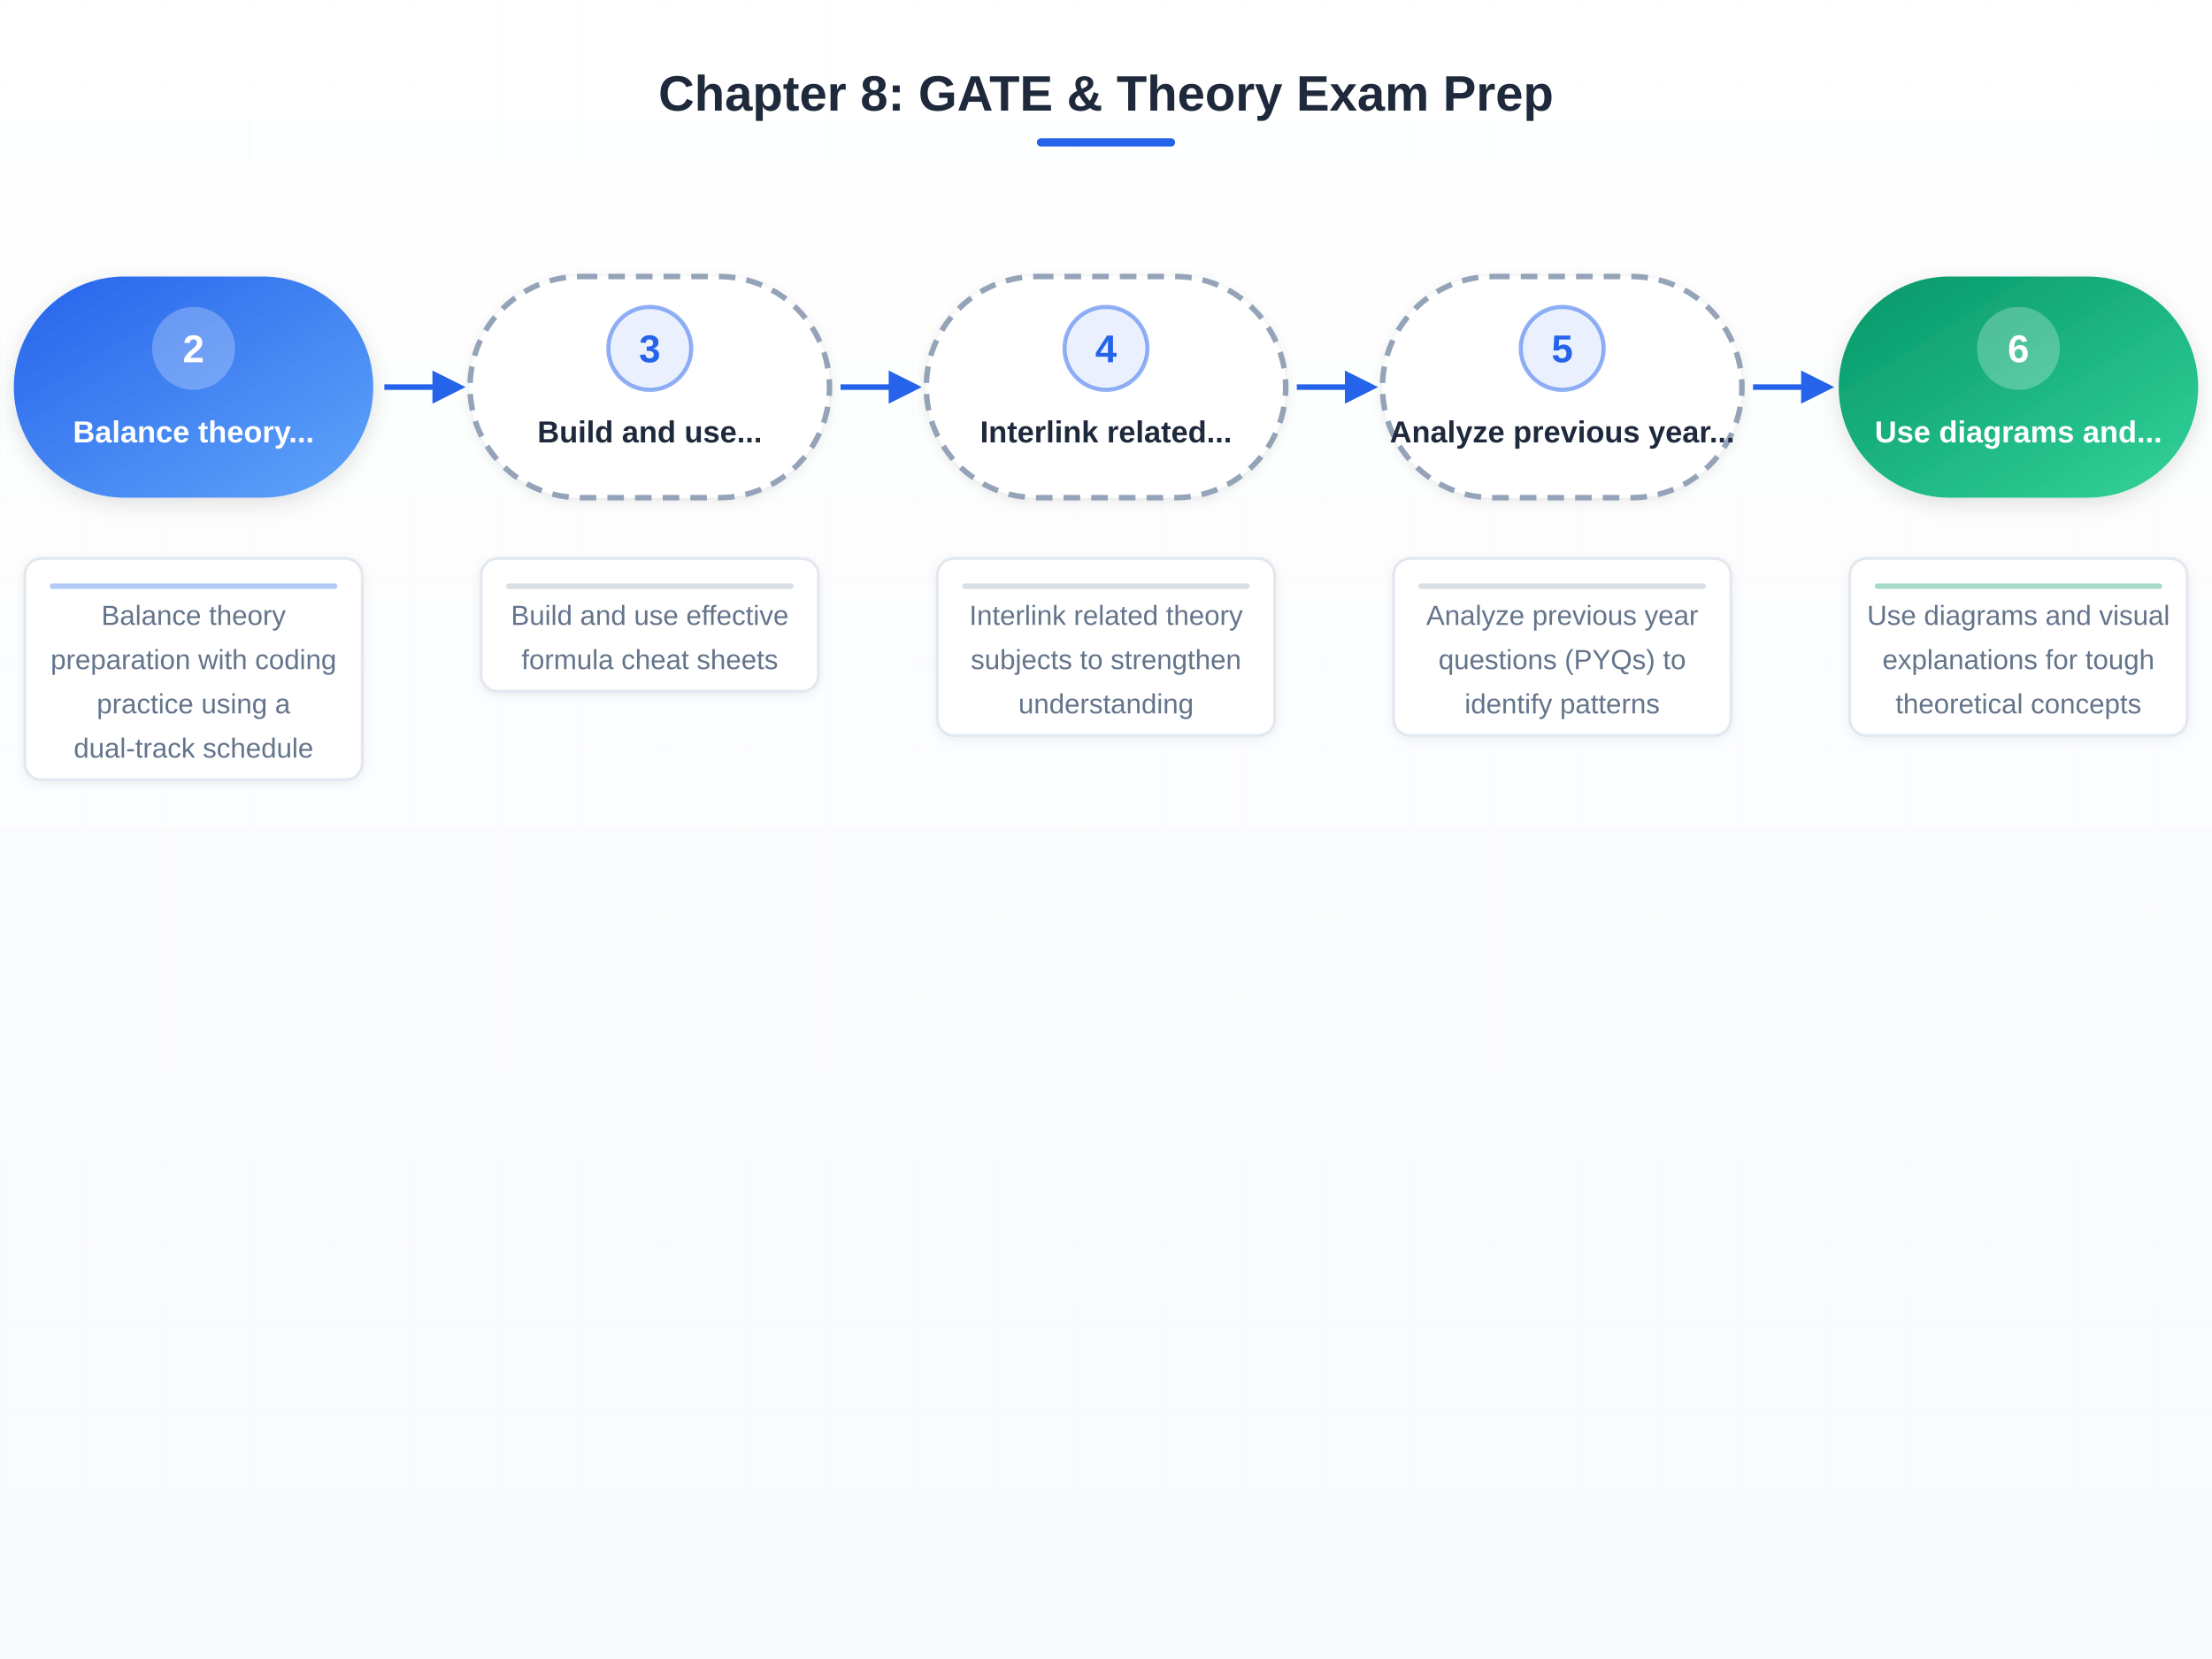
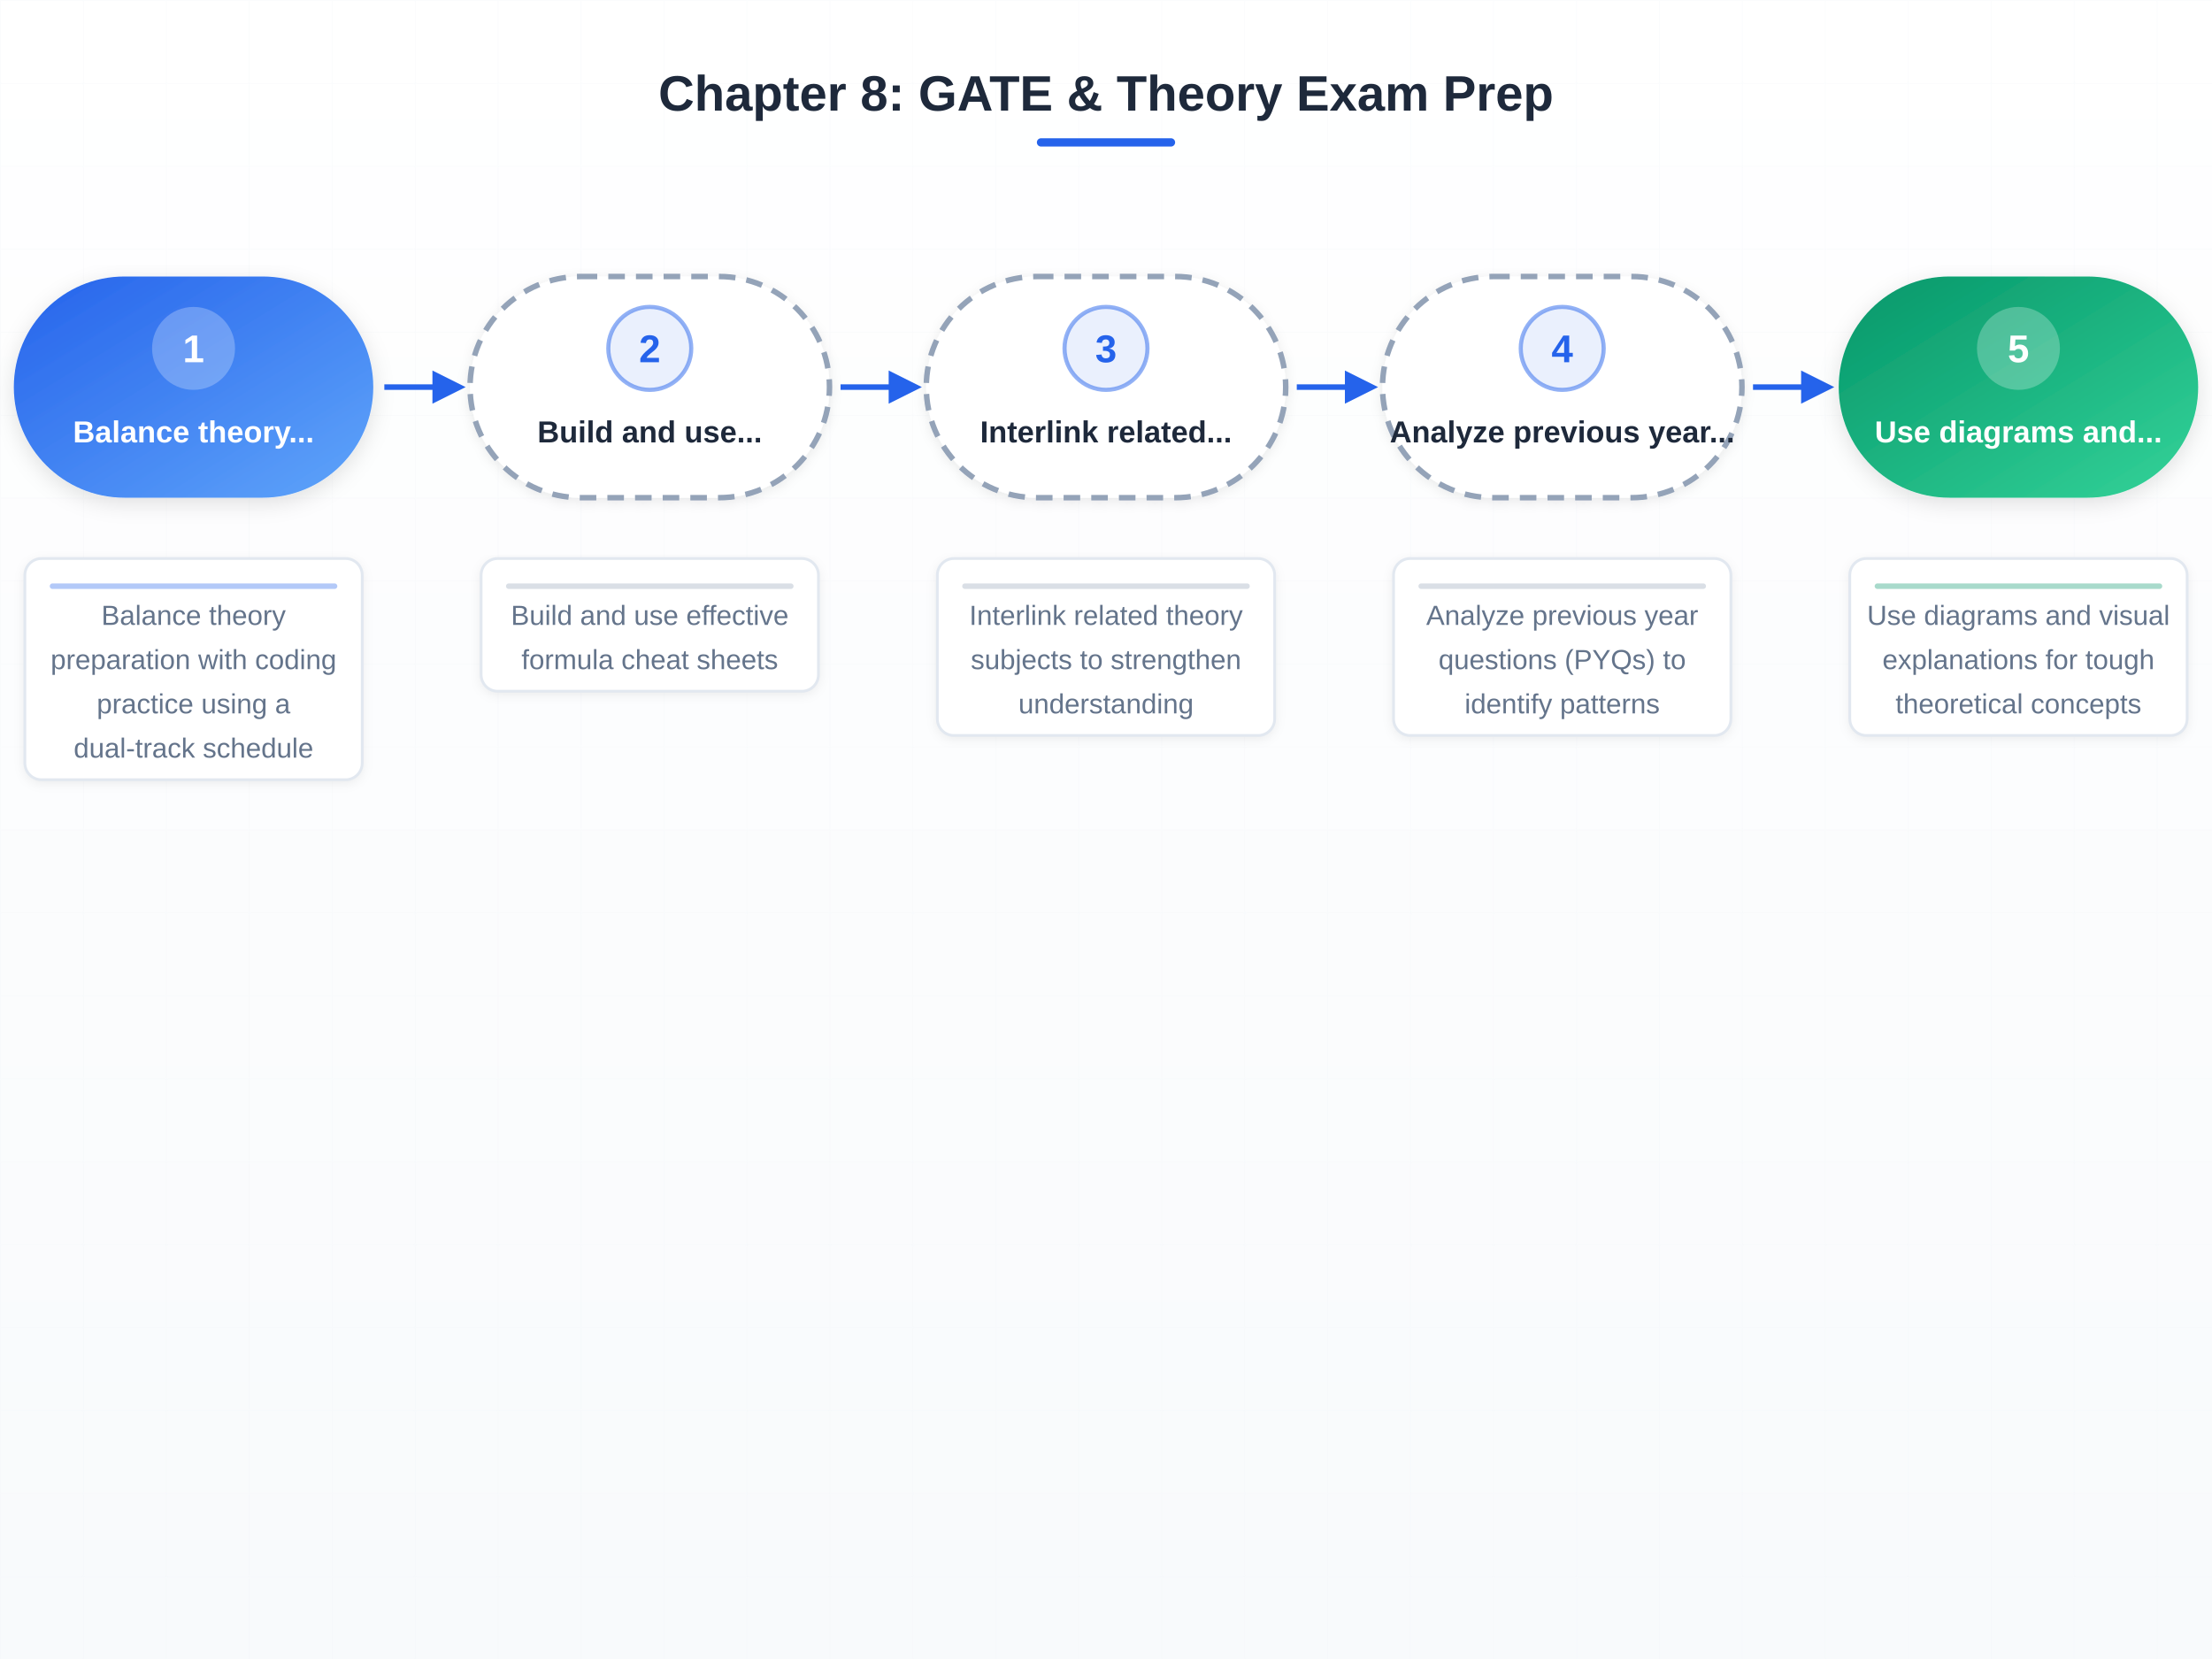
<svg xmlns="http://www.w3.org/2000/svg" width="800" height="600" viewBox="0 0 800 600">
  <defs>
    <linearGradient id="gBlue" x1="0" y1="0" x2="1" y2="1">
      <stop offset="0%" stop-color="#2563eb" />
      <stop offset="100%" stop-color="#60a5fa" />
    </linearGradient>
    <linearGradient id="gGreen" x1="0" y1="0" x2="1" y2="1">
      <stop offset="0%" stop-color="#059669" />
      <stop offset="100%" stop-color="#34d399" />
    </linearGradient>
    <linearGradient id="gOrange" x1="0" y1="0" x2="1" y2="1">
      <stop offset="0%" stop-color="#d97706" />
      <stop offset="100%" stop-color="#fbbf24" />
    </linearGradient>
    <linearGradient id="gPurple" x1="0" y1="0" x2="1" y2="1">
      <stop offset="0%" stop-color="#7c3aed" />
      <stop offset="100%" stop-color="#a78bfa" />
    </linearGradient>
    <linearGradient id="gBg" x1="0" y1="0" x2="0" y2="1">
      <stop offset="0%" stop-color="#ffffff" />
      <stop offset="100%" stop-color="#f8fafc" />
    </linearGradient>
    <filter id="shadowSm" x="-5%" y="-5%" width="115%" height="115%">
      <feDropShadow dx="0" dy="1" stdDeviation="2" flood-opacity="0.08" />
    </filter>
    <filter id="shadowMd" x="-8%" y="-8%" width="120%" height="120%">
      <feDropShadow dx="0" dy="2" stdDeviation="4" flood-opacity="0.12" />
    </filter>
    <filter id="shadowLg" x="-10%" y="-10%" width="125%" height="125%">
      <feDropShadow dx="0" dy="4" stdDeviation="8" flood-opacity="0.15" />
    </filter>
    <marker id="arrowBlue" viewBox="0 0 10 10" refX="8" refY="5" markerWidth="6" markerHeight="6" orient="auto">
      <path d="M0,0 L10,5 L0,10 Z" fill="#2563eb" />
    </marker>
    <marker id="arrowGray" viewBox="0 0 10 10" refX="8" refY="5" markerWidth="6" markerHeight="6" orient="auto">
      <path d="M0,0 L10,5 L0,10 Z" fill="#94a3b8" />
    </marker>
    <pattern id="dotGrid" width="20" height="20" patternUnits="userSpaceOnUse">
      <circle cx="10" cy="10" r="0.8" fill="#e2e8f0" />
    </pattern>
    <pattern id="lineGrid" width="30" height="30" patternUnits="userSpaceOnUse">
      <path d="M 30 0 L 0 0 0 30" fill="none" stroke="#f1f5f9" stroke-width="0.5" />
    </pattern>
  </defs>
  <rect width="800" height="600" fill="url(#gBg)" />
  <rect width="800" height="600" fill="url(#lineGrid)" opacity="0.35" />
  <text x="400" y="40" font-size="18" font-weight="bold" fill="#1e293b" text-anchor="middle" font-family="Arial, sans-serif">Chapter 8: GATE &amp; Theory Exam Prep</text>
  <rect x="375" y="50" width="50" height="3" rx="1.5" fill="#2563eb" />
  <rect x="5" y="100" width="130" height="80" rx="40" fill="url(#gBlue)" filter="url(#shadowMd)" />
  <circle cx="70" cy="126" r="15" fill="#ffffff" opacity="0.25" />
-   <text x="70" y="131" font-size="14" font-weight="bold" fill="#ffffff" text-anchor="middle" font-family="Arial, sans-serif">2</text>
+   <text x="70" y="131" font-size="14" font-weight="bold" fill="#ffffff" text-anchor="middle" font-family="Arial, sans-serif">1</text>
  <text x="70" y="160" font-size="11" font-weight="bold" fill="#ffffff" text-anchor="middle" font-family="Arial, sans-serif">Balance theory...</text>
  <line x1="139" y1="140" x2="166" y2="140" stroke="#2563eb" stroke-width="2" marker-end="url(#arrowBlue)" />
  <rect x="9" y="202" width="122" height="80" rx="6" fill="#ffffff" filter="url(#shadowSm)" />
  <rect x="9" y="202" width="122" height="80" rx="6" fill="none" stroke="#e2e8f0" stroke-width="1" />
  <line x1="19" y1="212" x2="121" y2="212" stroke="#2563eb" stroke-width="2" stroke-linecap="round" opacity="0.35" />
  <text x="70" y="226" font-size="10" fill="#64748b" text-anchor="middle" font-family="Arial, sans-serif">Balance theory</text>
  <text x="70" y="242" font-size="10" fill="#64748b" text-anchor="middle" font-family="Arial, sans-serif">preparation with coding</text>
  <text x="70" y="258" font-size="10" fill="#64748b" text-anchor="middle" font-family="Arial, sans-serif">practice using a</text>
  <text x="70" y="274" font-size="10" fill="#64748b" text-anchor="middle" font-family="Arial, sans-serif">dual-track schedule</text>
  <rect x="170" y="100" width="130" height="80" rx="40" fill="#ffffff" stroke="#94a3b8" stroke-width="2" stroke-dasharray="6,4" filter="url(#shadowSm)" />
  <circle cx="235" cy="126" r="15" fill="#2563eb" opacity="0.1" />
  <circle cx="235" cy="126" r="15" fill="none" stroke="#2563eb" stroke-width="1.5" opacity="0.5" />
-   <text x="235" y="131" font-size="14" font-weight="bold" fill="#2563eb" text-anchor="middle" font-family="Arial, sans-serif">3</text>
+   <text x="235" y="131" font-size="14" font-weight="bold" fill="#2563eb" text-anchor="middle" font-family="Arial, sans-serif">2</text>
  <text x="235" y="160" font-size="11" font-weight="bold" fill="#1e293b" text-anchor="middle" font-family="Arial, sans-serif">Build and use...</text>
  <line x1="304" y1="140" x2="331" y2="140" stroke="#2563eb" stroke-width="2" marker-end="url(#arrowBlue)" />
  <rect x="174" y="202" width="122" height="48" rx="6" fill="#ffffff" filter="url(#shadowSm)" />
  <rect x="174" y="202" width="122" height="48" rx="6" fill="none" stroke="#e2e8f0" stroke-width="1" />
  <line x1="184" y1="212" x2="286" y2="212" stroke="#94a3b8" stroke-width="2" stroke-linecap="round" opacity="0.35" />
  <text x="235" y="226" font-size="10" fill="#64748b" text-anchor="middle" font-family="Arial, sans-serif">Build and use effective</text>
  <text x="235" y="242" font-size="10" fill="#64748b" text-anchor="middle" font-family="Arial, sans-serif">formula cheat sheets</text>
  <rect x="335" y="100" width="130" height="80" rx="40" fill="#ffffff" stroke="#94a3b8" stroke-width="2" stroke-dasharray="6,4" filter="url(#shadowSm)" />
  <circle cx="400" cy="126" r="15" fill="#2563eb" opacity="0.1" />
  <circle cx="400" cy="126" r="15" fill="none" stroke="#2563eb" stroke-width="1.5" opacity="0.5" />
-   <text x="400" y="131" font-size="14" font-weight="bold" fill="#2563eb" text-anchor="middle" font-family="Arial, sans-serif">4</text>
+   <text x="400" y="131" font-size="14" font-weight="bold" fill="#2563eb" text-anchor="middle" font-family="Arial, sans-serif">3</text>
  <text x="400" y="160" font-size="11" font-weight="bold" fill="#1e293b" text-anchor="middle" font-family="Arial, sans-serif">Interlink related...</text>
  <line x1="469" y1="140" x2="496" y2="140" stroke="#2563eb" stroke-width="2" marker-end="url(#arrowBlue)" />
  <rect x="339" y="202" width="122" height="64" rx="6" fill="#ffffff" filter="url(#shadowSm)" />
  <rect x="339" y="202" width="122" height="64" rx="6" fill="none" stroke="#e2e8f0" stroke-width="1" />
  <line x1="349" y1="212" x2="451" y2="212" stroke="#94a3b8" stroke-width="2" stroke-linecap="round" opacity="0.35" />
  <text x="400" y="226" font-size="10" fill="#64748b" text-anchor="middle" font-family="Arial, sans-serif">Interlink related theory</text>
  <text x="400" y="242" font-size="10" fill="#64748b" text-anchor="middle" font-family="Arial, sans-serif">subjects to strengthen</text>
  <text x="400" y="258" font-size="10" fill="#64748b" text-anchor="middle" font-family="Arial, sans-serif">understanding</text>
  <rect x="500" y="100" width="130" height="80" rx="40" fill="#ffffff" stroke="#94a3b8" stroke-width="2" stroke-dasharray="6,4" filter="url(#shadowSm)" />
  <circle cx="565" cy="126" r="15" fill="#2563eb" opacity="0.1" />
  <circle cx="565" cy="126" r="15" fill="none" stroke="#2563eb" stroke-width="1.5" opacity="0.5" />
-   <text x="565" y="131" font-size="14" font-weight="bold" fill="#2563eb" text-anchor="middle" font-family="Arial, sans-serif">5</text>
+   <text x="565" y="131" font-size="14" font-weight="bold" fill="#2563eb" text-anchor="middle" font-family="Arial, sans-serif">4</text>
  <text x="565" y="160" font-size="11" font-weight="bold" fill="#1e293b" text-anchor="middle" font-family="Arial, sans-serif">Analyze previous year...</text>
  <line x1="634" y1="140" x2="661" y2="140" stroke="#2563eb" stroke-width="2" marker-end="url(#arrowBlue)" />
  <rect x="504" y="202" width="122" height="64" rx="6" fill="#ffffff" filter="url(#shadowSm)" />
  <rect x="504" y="202" width="122" height="64" rx="6" fill="none" stroke="#e2e8f0" stroke-width="1" />
  <line x1="514" y1="212" x2="616" y2="212" stroke="#94a3b8" stroke-width="2" stroke-linecap="round" opacity="0.35" />
  <text x="565" y="226" font-size="10" fill="#64748b" text-anchor="middle" font-family="Arial, sans-serif">Analyze previous year</text>
  <text x="565" y="242" font-size="10" fill="#64748b" text-anchor="middle" font-family="Arial, sans-serif">questions (PYQs) to</text>
  <text x="565" y="258" font-size="10" fill="#64748b" text-anchor="middle" font-family="Arial, sans-serif">identify patterns</text>
  <rect x="665" y="100" width="130" height="80" rx="40" fill="url(#gGreen)" filter="url(#shadowMd)" />
  <circle cx="730" cy="126" r="15" fill="#ffffff" opacity="0.25" />
-   <text x="730" y="131" font-size="14" font-weight="bold" fill="#ffffff" text-anchor="middle" font-family="Arial, sans-serif">6</text>
+   <text x="730" y="131" font-size="14" font-weight="bold" fill="#ffffff" text-anchor="middle" font-family="Arial, sans-serif">5</text>
  <text x="730" y="160" font-size="11" font-weight="bold" fill="#ffffff" text-anchor="middle" font-family="Arial, sans-serif">Use diagrams and...</text>
  <rect x="669" y="202" width="122" height="64" rx="6" fill="#ffffff" filter="url(#shadowSm)" />
  <rect x="669" y="202" width="122" height="64" rx="6" fill="none" stroke="#e2e8f0" stroke-width="1" />
  <line x1="679" y1="212" x2="781" y2="212" stroke="#059669" stroke-width="2" stroke-linecap="round" opacity="0.35" />
  <text x="730" y="226" font-size="10" fill="#64748b" text-anchor="middle" font-family="Arial, sans-serif">Use diagrams and visual</text>
  <text x="730" y="242" font-size="10" fill="#64748b" text-anchor="middle" font-family="Arial, sans-serif">explanations for tough</text>
  <text x="730" y="258" font-size="10" fill="#64748b" text-anchor="middle" font-family="Arial, sans-serif">theoretical concepts</text>
</svg>
